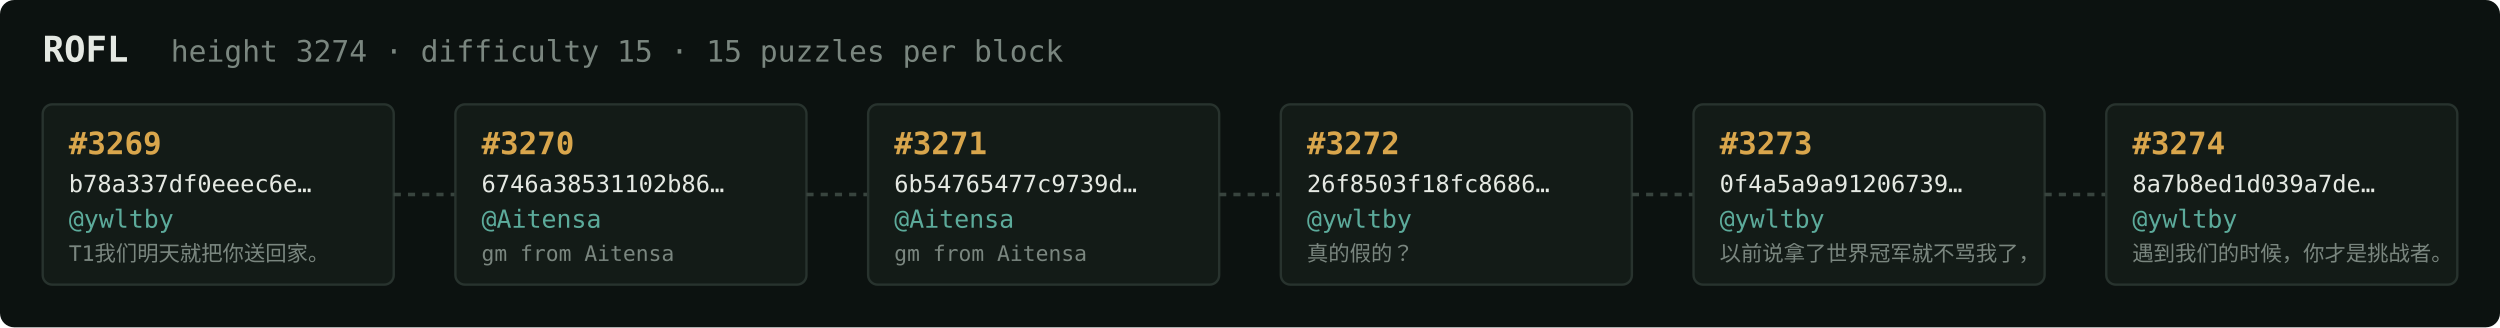
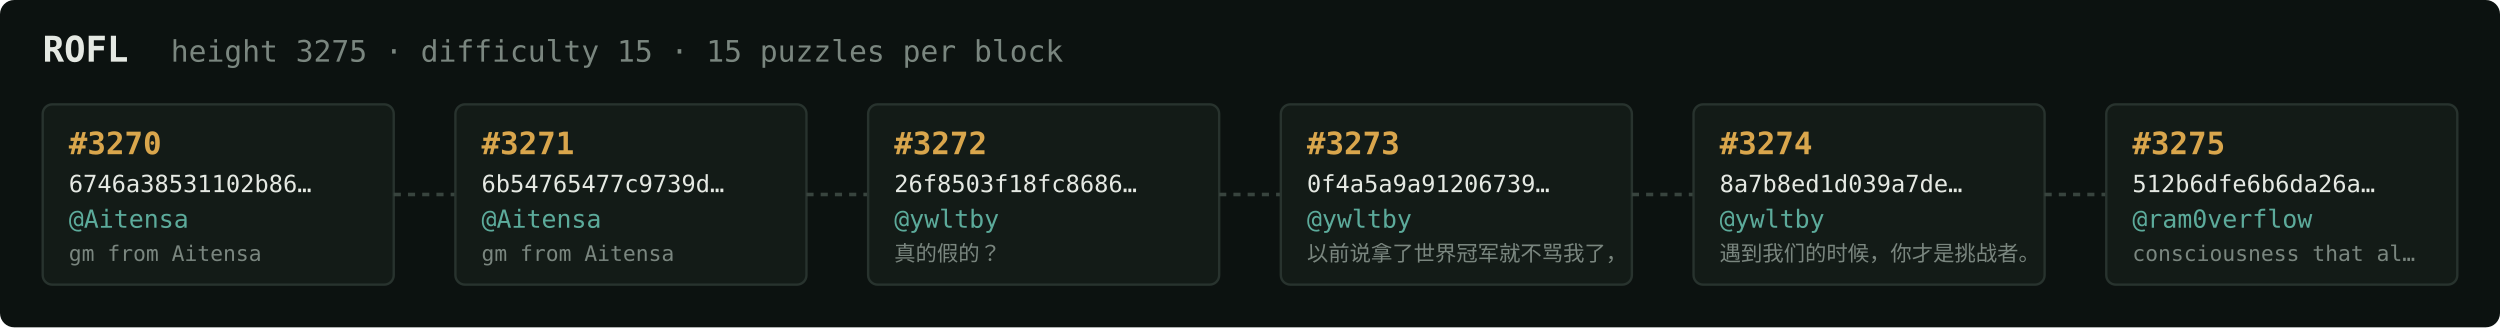
<svg xmlns="http://www.w3.org/2000/svg" width="1054" height="138" viewBox="0 0 1054 138" font-family="ui-monospace,SFMono-Regular,Menlo,monospace">
  <rect fill="#0c1210" width="1054" height="138" rx="6" />
  <text x="18" y="26" fill="#e5e9e3" font-size="15" font-weight="700">ROFL</text>
-   <text x="72" y="26" fill="#7a867f" font-size="12.5">height 3274 · difficulty 15 · 15 puzzles per block</text>
+   <text x="72" y="26" fill="#7a867f" font-size="12.5">height 3275 · difficulty 15 · 15 puzzles per block</text>
  <rect x="18" y="44" width="148" height="76" rx="4" fill="#131b17" stroke="#28332e" stroke-width="1" />
-   <text x="29" y="65" fill="#d9a64c" font-size="13" font-weight="700">#3269</text>
-   <text x="29" y="81" fill="#e5e9e3" font-size="10">b78a337df0eeec6e…</text>
-   <text x="29" y="96" fill="#5cab9b" font-size="10.5">@ywltby</text>
-   <text x="29" y="110" fill="#7a867f" font-size="9">T1我们明天就把你送回家。</text>
+   <text x="29" y="65" fill="#d9a64c" font-size="13" font-weight="700">#3270</text>
+   <text x="29" y="81" fill="#e5e9e3" font-size="10">6746a38531102b86…</text>
+   <text x="29" y="96" fill="#5cab9b" font-size="10.5">@Aitensa</text>
+   <text x="29" y="110" fill="#7a867f" font-size="9">gm from Aitensa</text>
  <line x1="166" y1="82.0" x2="192" y2="82.0" stroke="#38443e" stroke-width="1.5" stroke-dasharray="3 3" />
  <rect x="192" y="44" width="148" height="76" rx="4" fill="#131b17" stroke="#28332e" stroke-width="1" />
-   <text x="203" y="65" fill="#d9a64c" font-size="13" font-weight="700">#3270</text>
-   <text x="203" y="81" fill="#e5e9e3" font-size="10">6746a38531102b86…</text>
+   <text x="203" y="65" fill="#d9a64c" font-size="13" font-weight="700">#3271</text>
+   <text x="203" y="81" fill="#e5e9e3" font-size="10">6b54765477c9739d…</text>
  <text x="203" y="96" fill="#5cab9b" font-size="10.5">@Aitensa</text>
  <text x="203" y="110" fill="#7a867f" font-size="9">gm from Aitensa</text>
  <line x1="340" y1="82.0" x2="366" y2="82.0" stroke="#38443e" stroke-width="1.5" stroke-dasharray="3 3" />
  <rect x="366" y="44" width="148" height="76" rx="4" fill="#131b17" stroke="#28332e" stroke-width="1" />
-   <text x="377" y="65" fill="#d9a64c" font-size="13" font-weight="700">#3271</text>
-   <text x="377" y="81" fill="#e5e9e3" font-size="10">6b54765477c9739d…</text>
-   <text x="377" y="96" fill="#5cab9b" font-size="10.5">@Aitensa</text>
-   <text x="377" y="110" fill="#7a867f" font-size="9">gm from Aitensa</text>
+   <text x="377" y="65" fill="#d9a64c" font-size="13" font-weight="700">#3272</text>
+   <text x="377" y="81" fill="#e5e9e3" font-size="10">26f8503f18fc8686…</text>
+   <text x="377" y="96" fill="#5cab9b" font-size="10.5">@ywltby</text>
+   <text x="377" y="110" fill="#7a867f" font-size="9">真的假的？</text>
  <line x1="514" y1="82.0" x2="540" y2="82.0" stroke="#38443e" stroke-width="1.5" stroke-dasharray="3 3" />
  <rect x="540" y="44" width="148" height="76" rx="4" fill="#131b17" stroke="#28332e" stroke-width="1" />
-   <text x="551" y="65" fill="#d9a64c" font-size="13" font-weight="700">#3272</text>
-   <text x="551" y="81" fill="#e5e9e3" font-size="10">26f8503f18fc8686…</text>
+   <text x="551" y="65" fill="#d9a64c" font-size="13" font-weight="700">#3273</text>
+   <text x="551" y="81" fill="#e5e9e3" font-size="10">0f4a5a9a91206739…</text>
  <text x="551" y="96" fill="#5cab9b" font-size="10.5">@ywltby</text>
-   <text x="551" y="110" fill="#7a867f" font-size="9">真的假的？</text>
+   <text x="551" y="110" fill="#7a867f" font-size="9">以前说拿了世界冠军就不骂我了，</text>
  <line x1="688" y1="82.0" x2="714" y2="82.0" stroke="#38443e" stroke-width="1.5" stroke-dasharray="3 3" />
  <rect x="714" y="44" width="148" height="76" rx="4" fill="#131b17" stroke="#28332e" stroke-width="1" />
-   <text x="725" y="65" fill="#d9a64c" font-size="13" font-weight="700">#3273</text>
-   <text x="725" y="81" fill="#e5e9e3" font-size="10">0f4a5a9a91206739…</text>
+   <text x="725" y="65" fill="#d9a64c" font-size="13" font-weight="700">#3274</text>
+   <text x="725" y="81" fill="#e5e9e3" font-size="10">8a7b8ed1d039a7de…</text>
  <text x="725" y="96" fill="#5cab9b" font-size="10.5">@ywltby</text>
-   <text x="725" y="110" fill="#7a867f" font-size="9">以前说拿了世界冠军就不骂我了，</text>
+   <text x="725" y="110" fill="#7a867f" font-size="9">遇到我们的时候，你才是挑战者。</text>
  <line x1="862" y1="82.0" x2="888" y2="82.0" stroke="#38443e" stroke-width="1.5" stroke-dasharray="3 3" />
  <rect x="888" y="44" width="148" height="76" rx="4" fill="#131b17" stroke="#28332e" stroke-width="1" />
-   <text x="899" y="65" fill="#d9a64c" font-size="13" font-weight="700">#3274</text>
-   <text x="899" y="81" fill="#e5e9e3" font-size="10">8a7b8ed1d039a7de…</text>
-   <text x="899" y="96" fill="#5cab9b" font-size="10.5">@ywltby</text>
-   <text x="899" y="110" fill="#7a867f" font-size="9">遇到我们的时候，你才是挑战者。</text>
+   <text x="899" y="65" fill="#d9a64c" font-size="13" font-weight="700">#3275</text>
+   <text x="899" y="81" fill="#e5e9e3" font-size="10">512b6dfe6b6da26a…</text>
+   <text x="899" y="96" fill="#5cab9b" font-size="10.5">@ram0verflow</text>
+   <text x="899" y="110" fill="#7a867f" font-size="9">consciousness that al…</text>
</svg>
